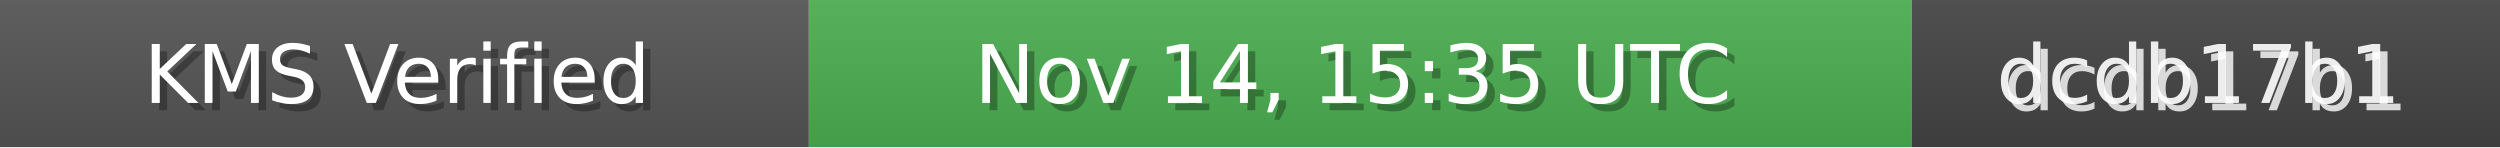
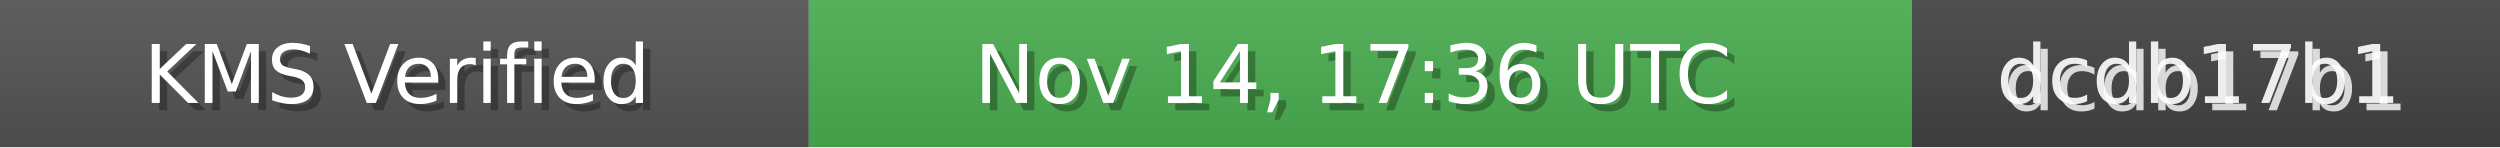
<svg xmlns="http://www.w3.org/2000/svg" width="340" height="20" role="img">
  <linearGradient id="bg" x2="0" y2="100%">
    <stop offset="0" stop-color="#bbb" stop-opacity=".1" />
    <stop offset="1" stop-opacity=".1" />
  </linearGradient>
  <rect width="110" height="20" fill="#555" />
  <rect x="110" width="150" height="20" fill="#4CAF50" />
  <rect x="260" width="80" height="20" fill="#444" />
  <rect width="340" height="20" fill="url(#bg)" />
  <g fill="#fff" text-anchor="middle" font-family="Verdana,Geneva,DejaVu Sans,sans-serif" font-size="11">
    <text x="55" y="15" fill="#000" fill-opacity=".3">KMS Verified</text>
    <text x="54" y="14">KMS Verified</text>
-     <text x="185" y="15" fill="#000" fill-opacity=".3">Nov 14, 15:35 UTC</text>
-     <text x="184" y="14">Nov 14, 15:35 UTC</text>
+     <text x="185" y="15" fill="#000" fill-opacity=".3">Nov 14, 17:36 UTC</text>
+     <text x="184" y="14">Nov 14, 17:36 UTC</text>
    <text x="300" y="15" fill="#fff" fill-opacity=".8">dcdb17b1</text>
    <text x="299" y="14" fill="#fff" fill-opacity=".9">dcdb17b1</text>
  </g>
</svg>
